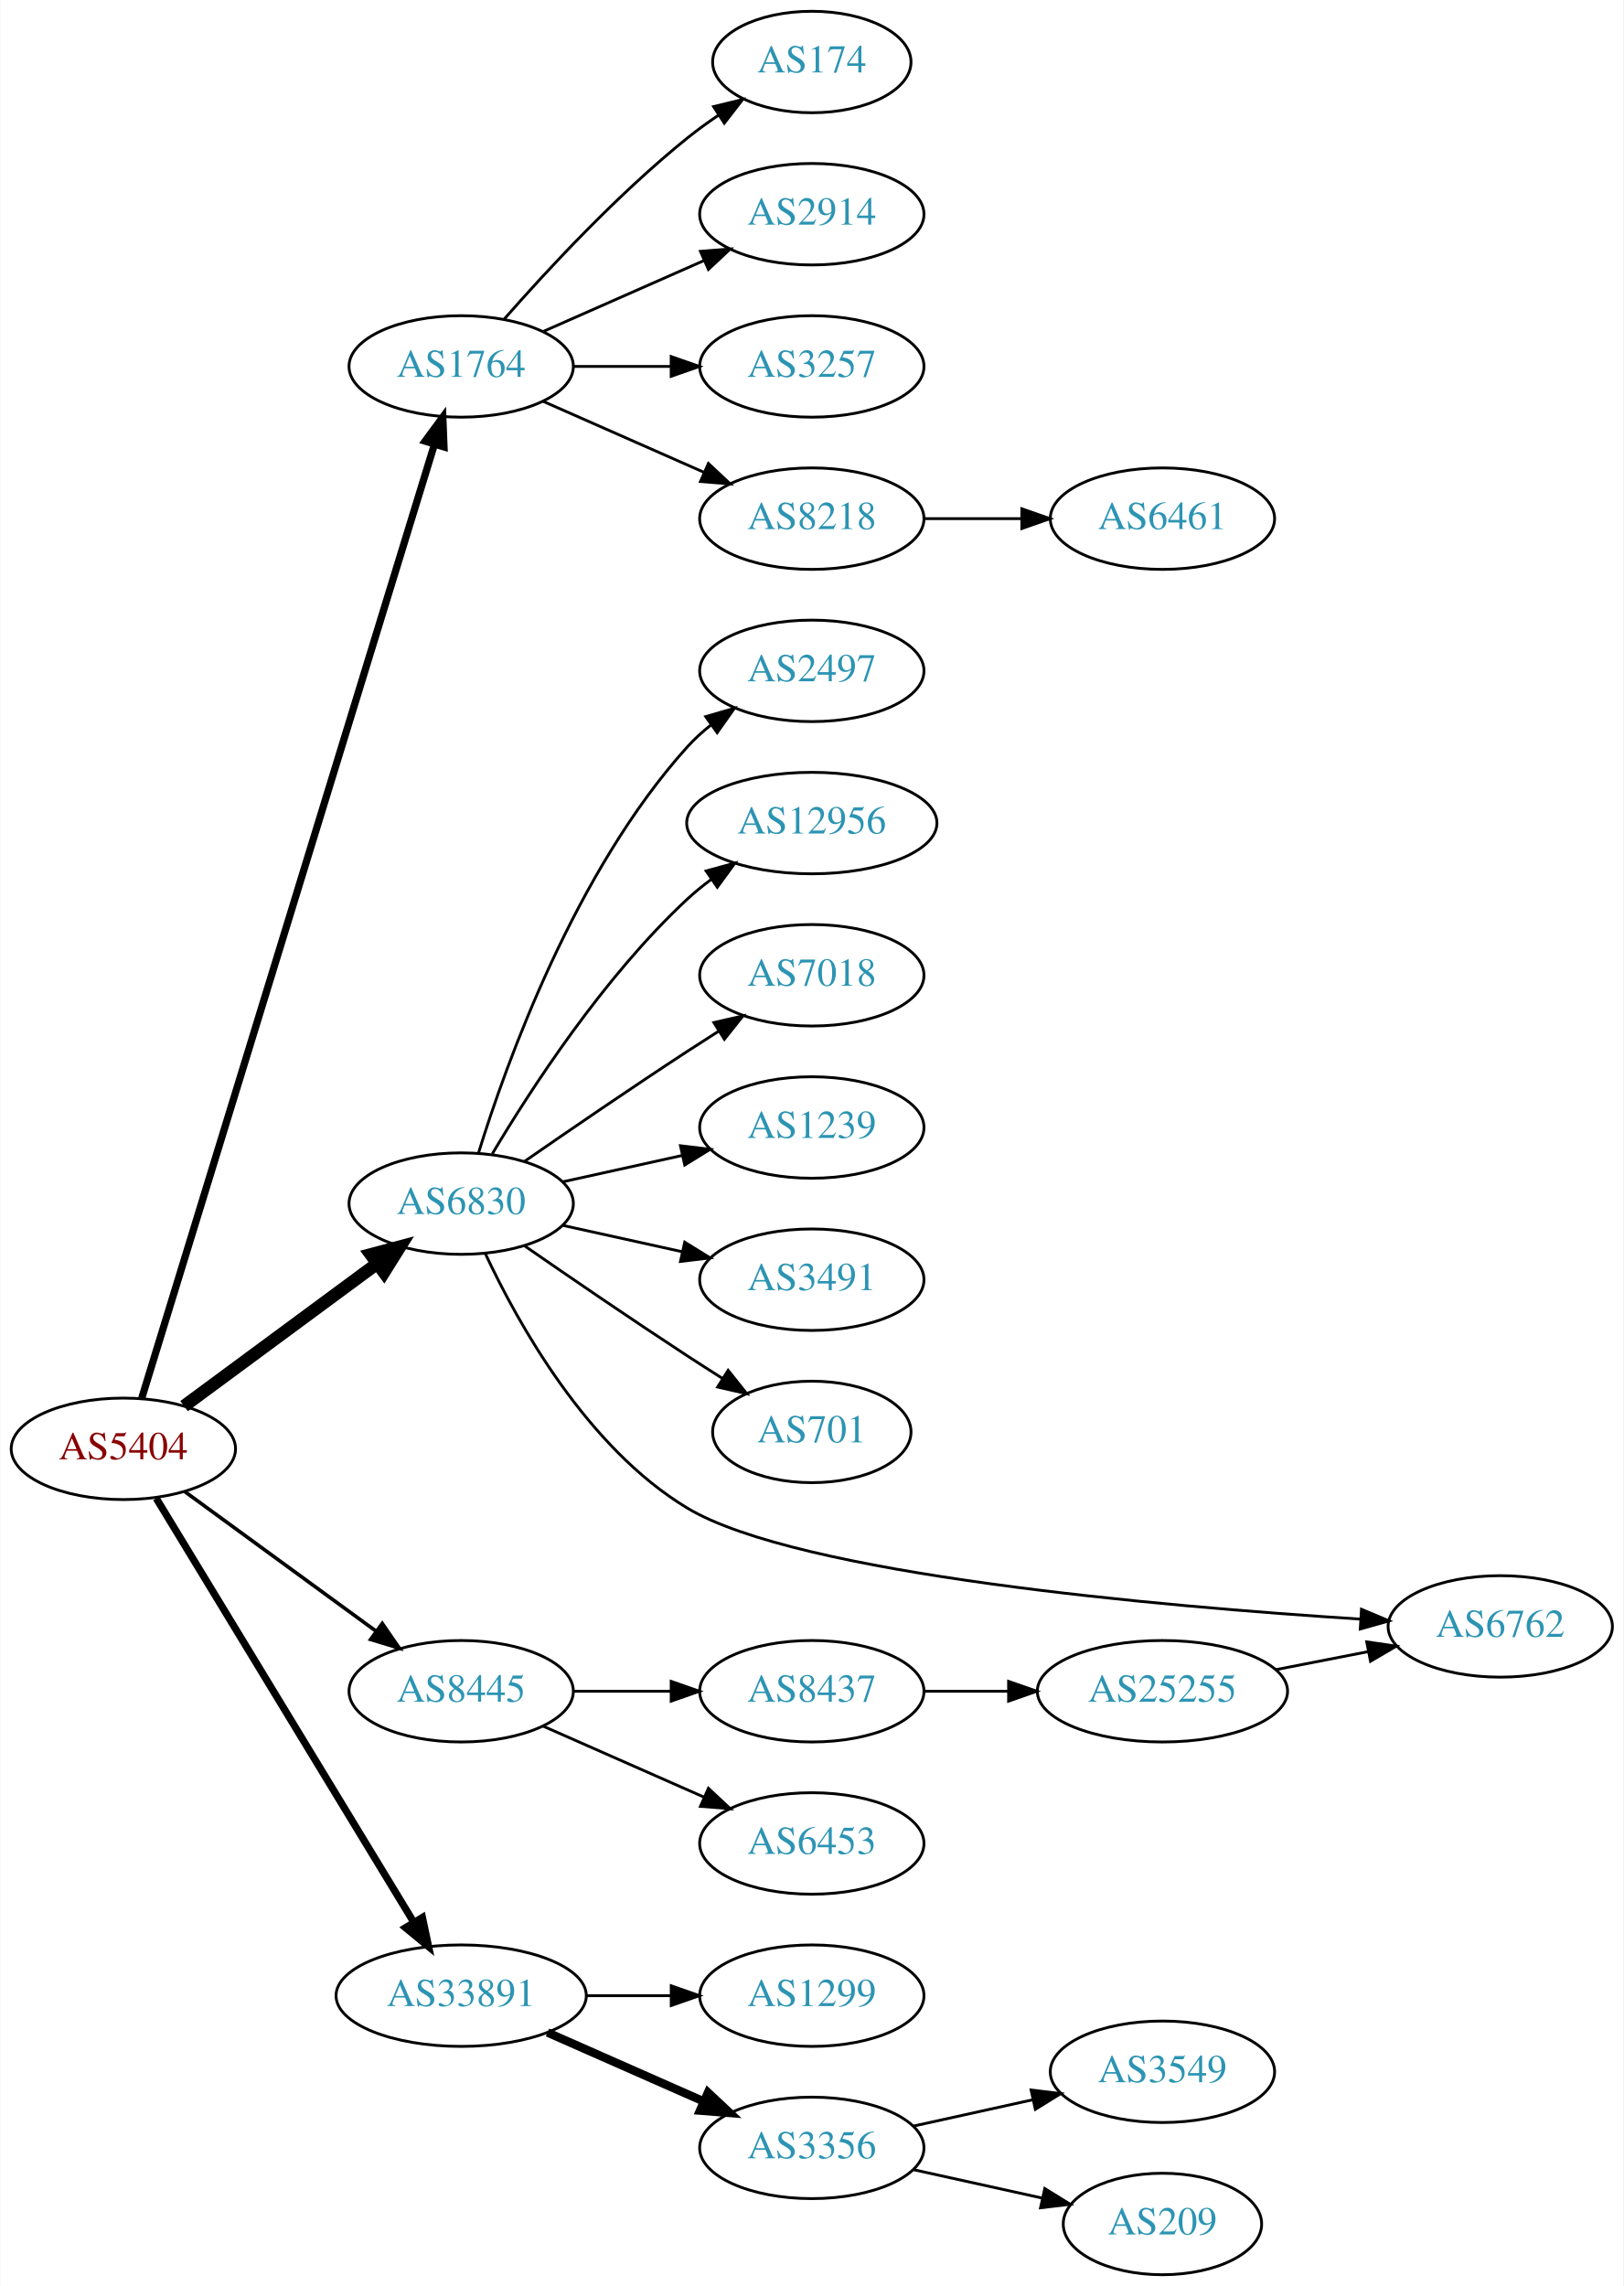
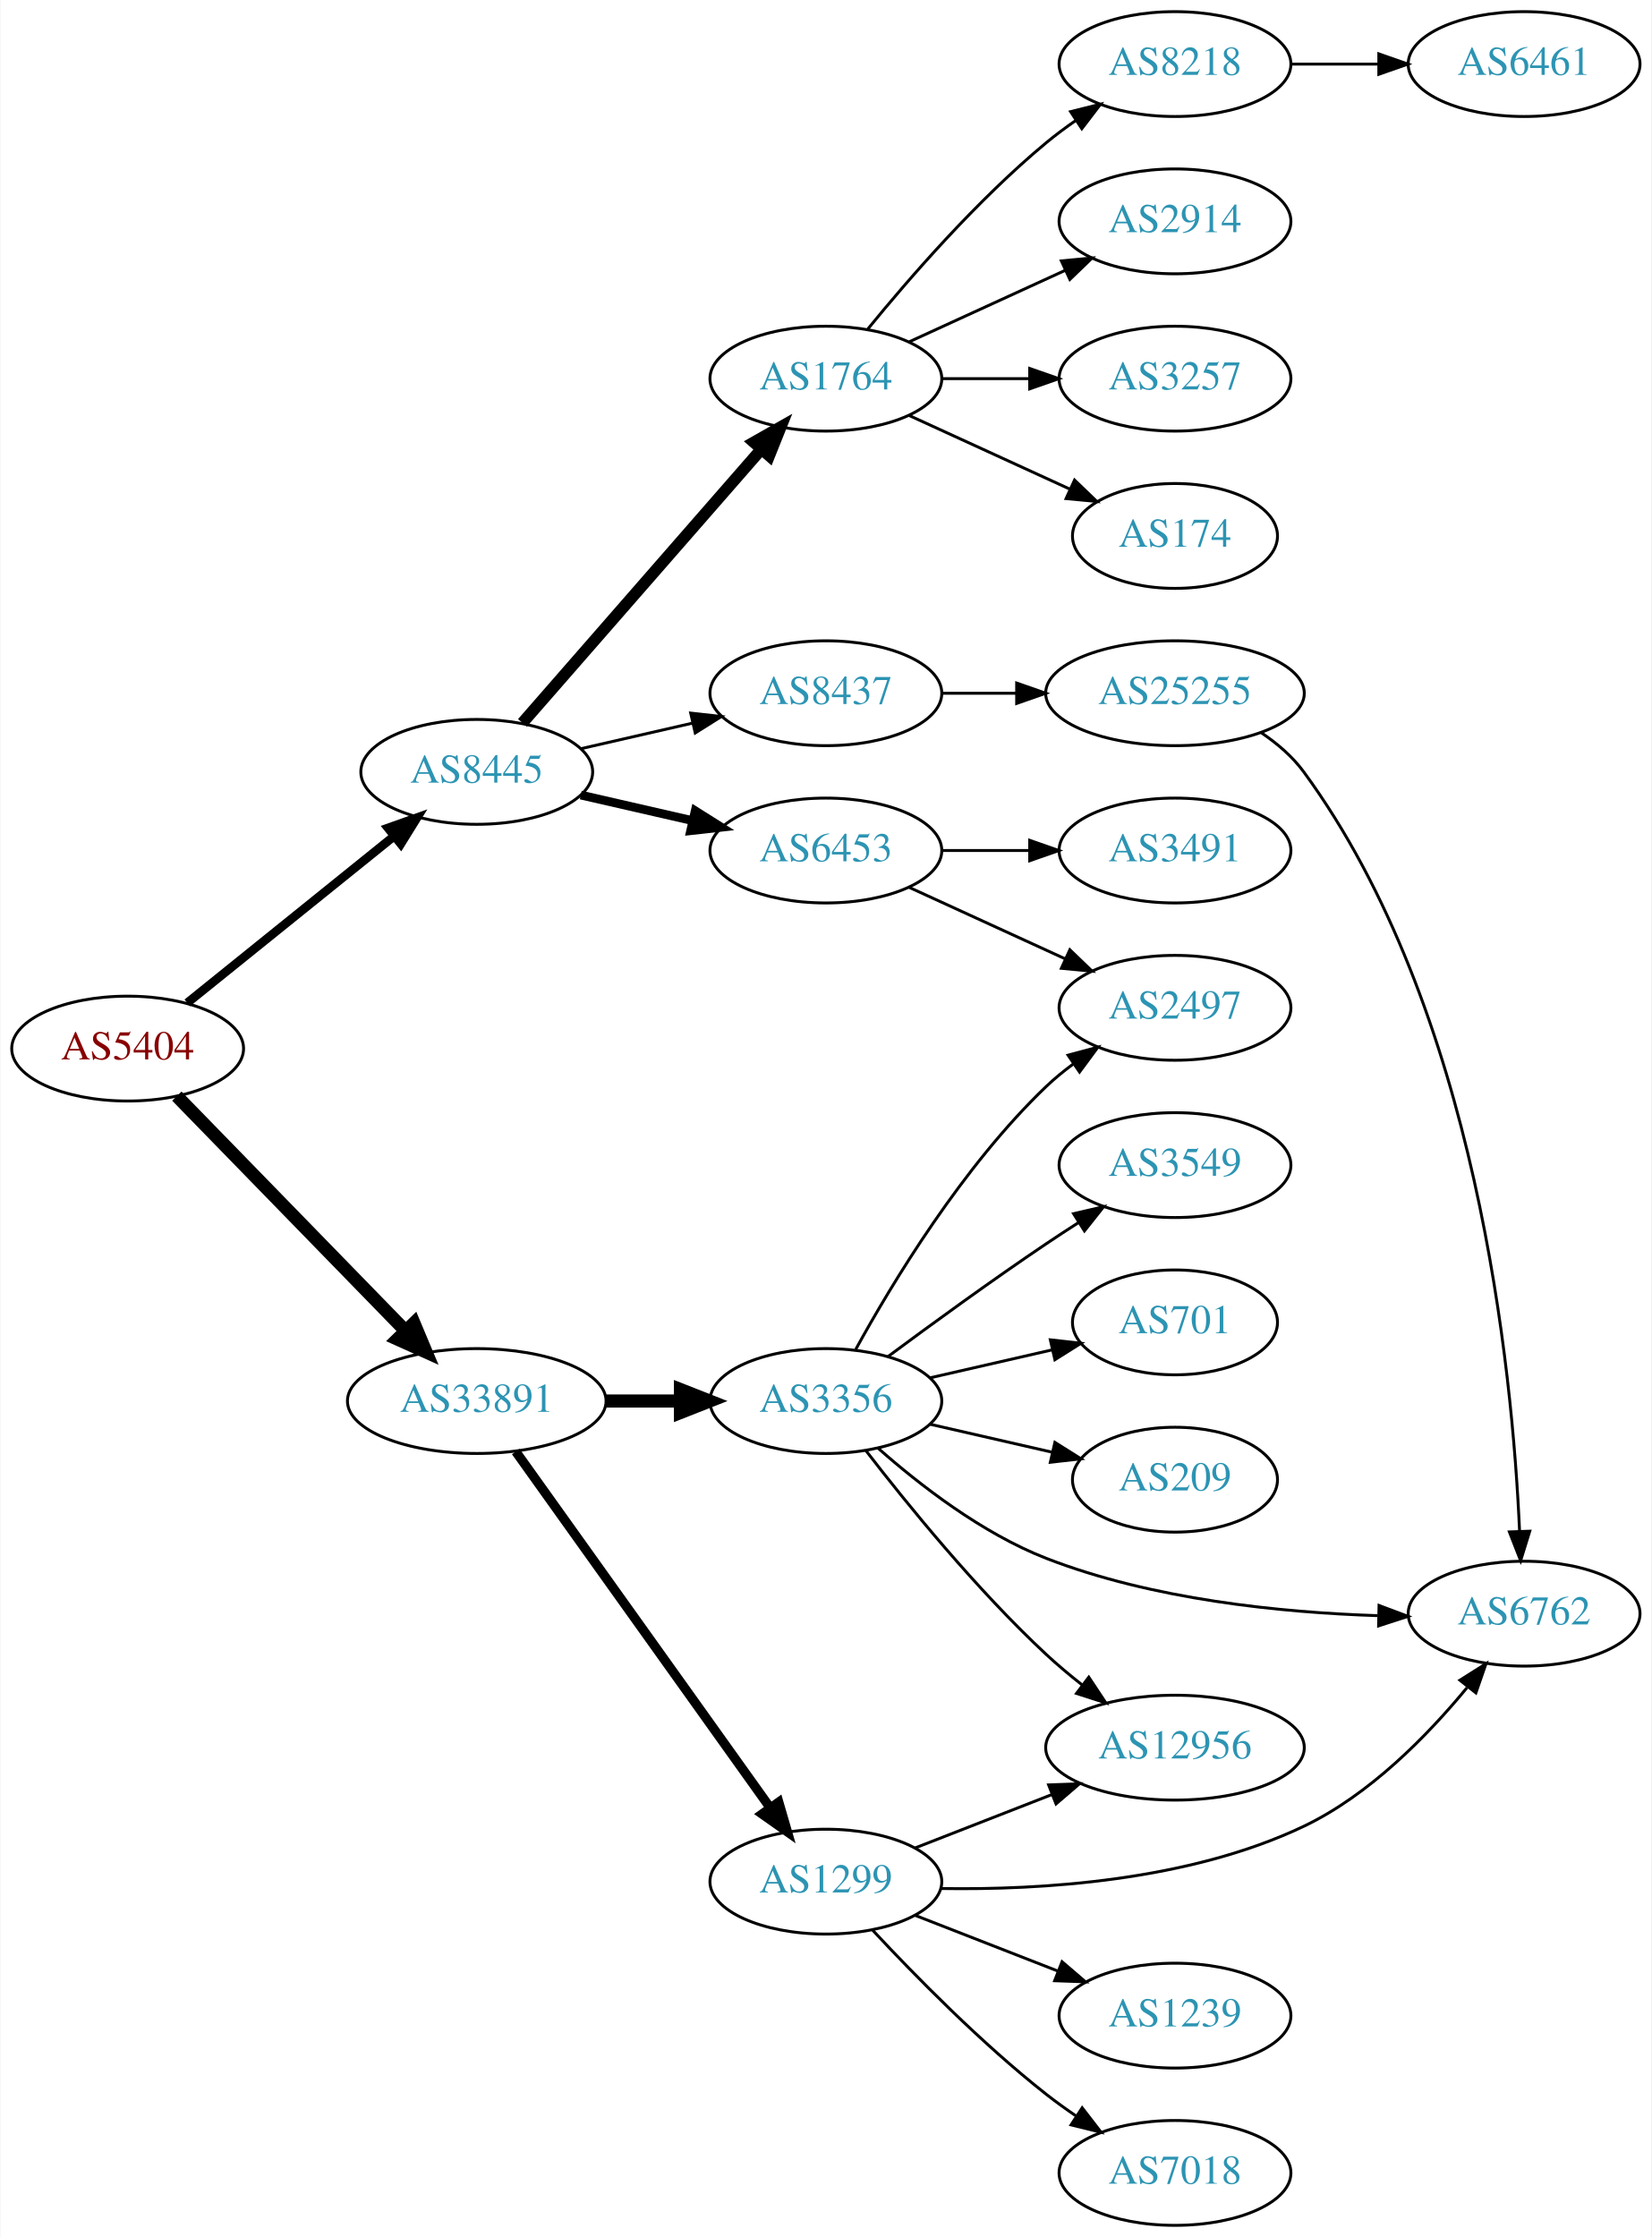
- <svg xmlns="http://www.w3.org/2000/svg" xmlns:xlink="http://www.w3.org/1999/xlink" width="576pt" height="811pt" viewBox="0.00 0.00 575.76 811.00">
-   <g id="graph0" class="graph" transform="scale(1 1) rotate(0) translate(4 807)">
-     <polygon fill="white" stroke="none" points="-4,4 -4,-807 571.762,-807 571.762,4 -4,4" />
+ <svg xmlns="http://www.w3.org/2000/svg" xmlns:xlink="http://www.w3.org/1999/xlink" width="567pt" height="768pt" viewBox="0.00 0.00 566.66 768.00">
+   <g id="graph0" class="graph" transform="scale(1 1) rotate(0) translate(4 764)">
+     <polygon fill="white" stroke="none" points="-4,4 -4,-764 562.663,-764 562.663,4 -4,4" />
    <g id="node1" class="node">
      <g id="a_node1">
        <a xlink:href="/asn/5404" xlink:title="AS5404 ~ ASN conova communications GmbH [AT]">
-           <ellipse fill="#ffffff" stroke="black" cx="39.647" cy="-293" rx="39.794" ry="18" />
-           <text text-anchor="middle" x="39.647" y="-289.3" font-family="Times,serif" font-size="14.00" fill="#880000">AS5404</text>
+           <ellipse fill="#ffffff" stroke="black" cx="39.647" cy="-404" rx="39.794" ry="18" />
+           <text text-anchor="middle" x="39.647" y="-400.3" font-family="Times,serif" font-size="14.00" fill="#880000">AS5404</text>
        </a>
      </g>
    </g>
    <g id="node2" class="node">
      <g id="a_node2">
-         <a xlink:href="/asn/1764" xlink:title="AS1764 ~ NEXTLAYER-AS [AT]">
-           <ellipse fill="#ffffff" stroke="black" cx="159.489" cy="-677" rx="39.794" ry="18" />
-           <text text-anchor="middle" x="159.489" y="-673.3" font-family="Times,serif" font-size="14.00" fill="#2c94b3">AS1764</text>
+         <a xlink:href="/asn/8445" xlink:title="AS8445 ~ SALZBURG-AG-AS [AT]">
+           <ellipse fill="#ffffff" stroke="black" cx="159.489" cy="-499" rx="39.794" ry="18" />
+           <text text-anchor="middle" x="159.489" y="-495.3" font-family="Times,serif" font-size="14.00" fill="#2c94b3">AS8445</text>
        </a>
      </g>
    </g>
    <g id="edge1" class="edge">
-       <path fill="none" stroke="black" stroke-width="2.571" d="M46.172,-311.006C65.077,-372.609 127.255,-575.223 150.032,-649.441" />
-       <polygon fill="black" stroke="black" stroke-width="2.571" points="146.695,-650.5 152.975,-659.033 153.387,-648.446 146.695,-650.5" />
+       <path fill="none" stroke="black" stroke-width="3" d="M60.106,-419.687C79.467,-435.295 109.348,-459.385 131.101,-476.921" />
+       <polygon fill="black" stroke="black" stroke-width="3" points="129.019,-479.738 139.001,-483.289 133.412,-474.288 129.019,-479.738" />
    </g>
    <g id="node3" class="node">
      <g id="a_node3">
-         <a xlink:href="/asn/6830" xlink:title="AS6830 ~ LGI-UPC [AT]">
-           <ellipse fill="#ffffff" stroke="black" cx="159.489" cy="-380" rx="39.794" ry="18" />
-           <text text-anchor="middle" x="159.489" y="-376.3" font-family="Times,serif" font-size="14.00" fill="#2c94b3">AS6830</text>
+         <a xlink:href="/asn/33891" xlink:title="AS33891 ~ CORE-BACKBONE GMBH GLOBAL NETWORK [DE]">
+           <ellipse fill="#ffffff" stroke="black" cx="159.489" cy="-283" rx="44.393" ry="18" />
+           <text text-anchor="middle" x="159.489" y="-279.3" font-family="Times,serif" font-size="14.00" fill="#2c94b3">AS33891</text>
        </a>
      </g>
    </g>
    <g id="edge2" class="edge">
-       <path fill="none" stroke="black" stroke-width="4.5" d="M61.173,-308.154C80.067,-322.103 108.291,-342.94 129.485,-358.587" />
-       <polygon fill="black" stroke="black" stroke-width="4.5" points="127.419,-361.956 137.802,-364.728 132.096,-355.62 127.419,-361.956" />
+       <path fill="none" stroke="black" stroke-width="4.5" d="M56.539,-387.681C76.721,-366.959 111.71,-331.033 134.982,-307.137" />
+       <polygon fill="black" stroke="black" stroke-width="4.5" points="137.936,-309.748 142.092,-299.836 132.294,-304.253 137.936,-309.748" />
    </g>
    <g id="node4" class="node">
      <g id="a_node4">
-         <a xlink:href="/asn/8445" xlink:title="AS8445 ~ SALZBURG-AG-AS [AT]">
-           <ellipse fill="#ffffff" stroke="black" cx="159.489" cy="-207" rx="39.794" ry="18" />
-           <text text-anchor="middle" x="159.489" y="-203.3" font-family="Times,serif" font-size="14.00" fill="#2c94b3">AS8445</text>
+         <a xlink:href="/asn/1764" xlink:title="AS1764 ~ NEXTLAYER-AS [AT]">
+           <ellipse fill="#ffffff" stroke="black" cx="279.332" cy="-634" rx="39.794" ry="18" />
+           <text text-anchor="middle" x="279.332" y="-630.3" font-family="Times,serif" font-size="14.00" fill="#2c94b3">AS1764</text>
        </a>
      </g>
    </g>
    <g id="edge3" class="edge">
-       <path fill="none" stroke="black" stroke-width="1.286" d="M61.443,-277.823C80.259,-264.091 108.165,-243.726 129.229,-228.354" />
-       <polygon fill="black" stroke="black" stroke-width="1.286" points="131.489,-231.037 137.504,-222.315 127.363,-225.382 131.489,-231.037" />
+       <path fill="none" stroke="black" stroke-width="4" d="M175.176,-515.825C195.752,-539.397 233.29,-582.4 256.963,-609.52" />
+       <polygon fill="black" stroke="black" stroke-width="4" points="254.617,-612.155 263.83,-617.387 259.891,-607.552 254.617,-612.155" />
    </g>
    <g id="node5" class="node">
      <g id="a_node5">
-         <a xlink:href="/asn/33891" xlink:title="AS33891 ~ CORE-BACKBONE GMBH GLOBAL NETWORK [DE]">
-           <ellipse fill="#ffffff" stroke="black" cx="159.489" cy="-99" rx="44.393" ry="18" />
-           <text text-anchor="middle" x="159.489" y="-95.3" font-family="Times,serif" font-size="14.00" fill="#2c94b3">AS33891</text>
+         <a xlink:href="/asn/6453" xlink:title="AS6453 ~ TATA COMMUNICATIONS (AMERICA) INC [US]">
+           <ellipse fill="#ffffff" stroke="black" cx="279.332" cy="-472" rx="39.794" ry="18" />
+           <text text-anchor="middle" x="279.332" y="-468.3" font-family="Times,serif" font-size="14.00" fill="#2c94b3">AS6453</text>
        </a>
      </g>
    </g>
    <g id="edge4" class="edge">
-       <path fill="none" stroke="black" stroke-width="2.571" d="M51.312,-275.442C72.127,-241.175 118.253,-165.24 142.649,-125.077" />
-       <polygon fill="black" stroke="black" stroke-width="2.571" points="145.732,-126.743 147.932,-116.379 139.749,-123.109 145.732,-126.743" />
+       <path fill="none" stroke="black" stroke-width="3" d="M195.208,-491.045C207.208,-488.296 220.829,-485.175 233.522,-482.267" />
+       <polygon fill="black" stroke="black" stroke-width="3" points="234.488,-485.636 243.453,-479.991 232.924,-478.813 234.488,-485.636" />
    </g>
    <g id="node6" class="node">
      <g id="a_node6">
-         <a xlink:href="/asn/174" xlink:title="AS174 ~ Cogent Communications [US]">
-           <ellipse fill="#ffffff" stroke="black" cx="283.881" cy="-785" rx="35.194" ry="18" />
-           <text text-anchor="middle" x="283.881" y="-781.3" font-family="Times,serif" font-size="14.00" fill="#2c94b3">AS174</text>
+         <a xlink:href="/asn/8437" xlink:title="AS8437 ~ Hutchison Drei Austria GmbH [AT]">
+           <ellipse fill="#ffffff" stroke="black" cx="279.332" cy="-526" rx="39.794" ry="18" />
+           <text text-anchor="middle" x="279.332" y="-522.3" font-family="Times,serif" font-size="14.00" fill="#2c94b3">AS8437</text>
        </a>
      </g>
    </g>
    <g id="edge5" class="edge">
-       <path fill="none" stroke="black" d="M174.641,-693.663C189.743,-710.894 214.864,-738.024 239.685,-758 243.19,-760.821 247.008,-763.587 250.876,-766.208" />
-       <polygon fill="black" stroke="black" points="249.027,-769.18 259.322,-771.682 252.834,-763.306 249.027,-769.18" />
+       <path fill="none" stroke="black" d="M195.208,-506.955C207.208,-509.704 220.829,-512.825 233.522,-515.733" />
+       <polygon fill="black" stroke="black" points="232.924,-519.187 243.453,-518.009 234.488,-512.364 232.924,-519.187" />
+     </g>
+     <g id="node16" class="node">
+       <g id="a_node16">
+         <a xlink:href="/asn/1299" xlink:title="AS1299 ~ Telia Carrier [EU]">
+           <ellipse fill="#ffffff" stroke="black" cx="279.332" cy="-118" rx="39.794" ry="18" />
+           <text text-anchor="middle" x="279.332" y="-114.3" font-family="Times,serif" font-size="14.00" fill="#2c94b3">AS1299</text>
+         </a>
+       </g>
+     </g>
+     <g id="edge15" class="edge">
+       <path fill="none" stroke="black" stroke-width="3.214" d="M172.878,-265.654C193.708,-236.488 235.841,-177.494 260.07,-143.569" />
+       <polygon fill="black" stroke="black" stroke-width="3.214" points="263.145,-145.285 266.109,-135.114 257.449,-141.217 263.145,-145.285" />
+     </g>
+     <g id="node17" class="node">
+       <g id="a_node17">
+         <a xlink:href="/asn/3356" xlink:title="AS3356 ~ Level 3 Parent, LLC [US]">
+           <ellipse fill="#ffffff" stroke="black" cx="279.332" cy="-283" rx="39.794" ry="18" />
+           <text text-anchor="middle" x="279.332" y="-279.3" font-family="Times,serif" font-size="14.00" fill="#2c94b3">AS3356</text>
+         </a>
+       </g>
+     </g>
+     <g id="edge16" class="edge">
+       <path fill="none" stroke="black" stroke-width="4.5" d="M203.7,-283C212.013,-283 220.775,-283 229.258,-283" />
+       <polygon fill="black" stroke="black" stroke-width="4.5" points="229.416,-286.938 239.416,-283 229.416,-279.063 229.416,-286.938" />
    </g>
    <g id="node7" class="node">
      <g id="a_node7">
        <a xlink:href="/asn/2914" xlink:title="AS2914 ~ NTT America, Inc. [US]">
-           <ellipse fill="#ffffff" stroke="black" cx="283.881" cy="-731" rx="39.794" ry="18" />
-           <text text-anchor="middle" x="283.881" y="-727.3" font-family="Times,serif" font-size="14.00" fill="#2c94b3">AS2914</text>
+           <ellipse fill="#ffffff" stroke="black" cx="399.174" cy="-688" rx="39.794" ry="18" />
+           <text text-anchor="middle" x="399.174" y="-684.3" font-family="Times,serif" font-size="14.00" fill="#2c94b3">AS2914</text>
        </a>
      </g>
    </g>
    <g id="edge6" class="edge">
-       <path fill="none" stroke="black" d="M188.568,-689.389C205.516,-696.866 227.313,-706.483 245.683,-714.588" />
-       <polygon fill="black" stroke="black" points="244.371,-717.834 254.933,-718.669 247.196,-711.43 244.371,-717.834" />
+       <path fill="none" stroke="black" d="M307.96,-646.661C323.917,-653.973 344.188,-663.261 361.471,-671.181" />
+       <polygon fill="black" stroke="black" points="360.169,-674.435 370.718,-675.419 363.085,-668.071 360.169,-674.435" />
    </g>
    <g id="node8" class="node">
      <g id="a_node8">
        <a xlink:href="/asn/3257" xlink:title="AS3257 ~ GTT [DE]">
-           <ellipse fill="#ffffff" stroke="black" cx="283.881" cy="-677" rx="39.794" ry="18" />
-           <text text-anchor="middle" x="283.881" y="-673.3" font-family="Times,serif" font-size="14.00" fill="#2c94b3">AS3257</text>
+           <ellipse fill="#ffffff" stroke="black" cx="399.174" cy="-634" rx="39.794" ry="18" />
+           <text text-anchor="middle" x="399.174" y="-630.3" font-family="Times,serif" font-size="14.00" fill="#2c94b3">AS3257</text>
        </a>
      </g>
    </g>
    <g id="edge7" class="edge">
-       <path fill="none" stroke="black" d="M199.215,-677C210.153,-677 222.204,-677 233.67,-677" />
-       <polygon fill="black" stroke="black" points="233.987,-680.5 243.987,-677 233.987,-673.5 233.987,-680.5" />
+       <path fill="none" stroke="black" d="M319.244,-634C328.798,-634 339.147,-634 349.11,-634" />
+       <polygon fill="black" stroke="black" points="349.302,-637.5 359.302,-634 349.302,-630.5 349.302,-637.5" />
    </g>
    <g id="node9" class="node">
      <g id="a_node9">
        <a xlink:href="/asn/8218" xlink:title="AS8218 ~ legacy Neotelecoms [FR]">
-           <ellipse fill="#ffffff" stroke="black" cx="283.881" cy="-623" rx="39.794" ry="18" />
-           <text text-anchor="middle" x="283.881" y="-619.3" font-family="Times,serif" font-size="14.00" fill="#2c94b3">AS8218</text>
+           <ellipse fill="#ffffff" stroke="black" cx="399.174" cy="-742" rx="39.794" ry="18" />
+           <text text-anchor="middle" x="399.174" y="-738.3" font-family="Times,serif" font-size="14.00" fill="#2c94b3">AS8218</text>
        </a>
      </g>
    </g>
    <g id="edge8" class="edge">
-       <path fill="none" stroke="black" d="M188.568,-664.611C205.516,-657.134 227.313,-647.517 245.683,-639.412" />
-       <polygon fill="black" stroke="black" points="247.196,-642.57 254.933,-635.331 244.371,-636.166 247.196,-642.57" />
+       <path fill="none" stroke="black" d="M293.751,-651.065C307.865,-668.375 331.28,-695.345 354.978,-715 358.194,-717.668 361.695,-720.27 365.265,-722.741" />
+       <polygon fill="black" stroke="black" points="363.343,-725.666 373.622,-728.236 367.189,-719.817 363.343,-725.666" />
+     </g>
+     <g id="node10" class="node">
+       <g id="a_node10">
+         <a xlink:href="/asn/174" xlink:title="AS174 ~ Cogent Communications [US]">
+           <ellipse fill="#ffffff" stroke="black" cx="399.174" cy="-580" rx="35.194" ry="18" />
+           <text text-anchor="middle" x="399.174" y="-576.3" font-family="Times,serif" font-size="14.00" fill="#2c94b3">AS174</text>
+         </a>
+       </g>
+     </g>
+     <g id="edge9" class="edge">
+       <path fill="none" stroke="black" d="M307.96,-621.339C324.377,-613.817 345.358,-604.202 362.955,-596.139" />
+       <polygon fill="black" stroke="black" points="364.7,-599.189 372.332,-591.842 361.783,-592.826 364.7,-599.189" />
    </g>
    <g id="node11" class="node">
      <g id="a_node11">
-         <a xlink:href="/asn/2497" xlink:title="AS2497 ~ Internet Initiative Japan Inc. [JP]">
-           <ellipse fill="#ffffff" stroke="black" cx="283.881" cy="-569" rx="39.794" ry="18" />
-           <text text-anchor="middle" x="283.881" y="-565.3" font-family="Times,serif" font-size="14.00" fill="#2c94b3">AS2497</text>
+         <a xlink:href="/asn/3491" xlink:title="AS3491 ~ PCCW Global, Inc. [US]">
+           <ellipse fill="#ffffff" stroke="black" cx="399.174" cy="-472" rx="39.794" ry="18" />
+           <text text-anchor="middle" x="399.174" y="-468.3" font-family="Times,serif" font-size="14.00" fill="#2c94b3">AS3491</text>
        </a>
      </g>
    </g>
    <g id="edge10" class="edge">
-       <path fill="none" stroke="black" d="M165.627,-397.94C175.529,-429.979 199.867,-497.812 239.685,-542 242.201,-544.792 245.072,-547.401 248.111,-549.812" />
-       <polygon fill="black" stroke="black" points="246.24,-552.776 256.419,-555.715 250.295,-547.07 246.24,-552.776" />
+       <path fill="none" stroke="black" d="M319.244,-472C328.798,-472 339.147,-472 349.11,-472" />
+       <polygon fill="black" stroke="black" points="349.302,-475.5 359.302,-472 349.302,-468.5 349.302,-475.5" />
    </g>
    <g id="node12" class="node">
      <g id="a_node12">
-         <a xlink:href="/asn/12956" xlink:title="AS12956 ~ TELXIUS [ES]">
-           <ellipse fill="#ffffff" stroke="black" cx="283.881" cy="-515" rx="44.393" ry="18" />
-           <text text-anchor="middle" x="283.881" y="-511.3" font-family="Times,serif" font-size="14.00" fill="#2c94b3">AS12956</text>
+         <a xlink:href="/asn/2497" xlink:title="AS2497 ~ Internet Initiative Japan Inc. [JP]">
+           <ellipse fill="#ffffff" stroke="black" cx="399.174" cy="-418" rx="39.794" ry="18" />
+           <text text-anchor="middle" x="399.174" y="-414.3" font-family="Times,serif" font-size="14.00" fill="#2c94b3">AS2497</text>
        </a>
      </g>
    </g>
    <g id="edge11" class="edge">
-       <path fill="none" stroke="black" d="M170.535,-397.671C184.106,-420.472 210.038,-460.472 239.685,-488 242.292,-490.42 245.145,-492.746 248.104,-494.948" />
-       <polygon fill="black" stroke="black" points="246.382,-498.012 256.603,-500.8 250.352,-492.246 246.382,-498.012" />
+       <path fill="none" stroke="black" d="M307.96,-459.339C323.917,-452.027 344.188,-442.739 361.471,-434.819" />
+       <polygon fill="black" stroke="black" points="363.085,-437.929 370.718,-430.581 360.169,-431.565 363.085,-437.929" />
+     </g>
+     <g id="node14" class="node">
+       <g id="a_node14">
+         <a xlink:href="/asn/25255" xlink:title="AS25255 ~ ==&gt; TELE2 AUSTRIA &lt;== [AT]">
+           <ellipse fill="#ffffff" stroke="black" cx="399.174" cy="-526" rx="44.393" ry="18" />
+           <text text-anchor="middle" x="399.174" y="-522.3" font-family="Times,serif" font-size="14.00" fill="#2c94b3">AS25255</text>
+         </a>
+       </g>
+     </g>
+     <g id="edge13" class="edge">
+       <path fill="none" stroke="black" d="M319.244,-526C327.347,-526 336.022,-526 344.548,-526" />
+       <polygon fill="black" stroke="black" points="344.826,-529.5 354.826,-526 344.826,-522.5 344.826,-529.5" />
    </g>
    <g id="node13" class="node">
      <g id="a_node13">
-         <a xlink:href="/asn/7018" xlink:title="AS7018 ~ AT&amp;T Services, Inc. [US]">
-           <ellipse fill="#ffffff" stroke="black" cx="283.881" cy="-461" rx="39.794" ry="18" />
-           <text text-anchor="middle" x="283.881" y="-457.3" font-family="Times,serif" font-size="14.00" fill="#2c94b3">AS7018</text>
+         <a xlink:href="/asn/6461" xlink:title="AS6461 ~ Zayo Bandwidth [US]">
+           <ellipse fill="#ffffff" stroke="black" cx="519.017" cy="-742" rx="39.794" ry="18" />
+           <text text-anchor="middle" x="519.017" y="-738.3" font-family="Times,serif" font-size="14.00" fill="#2c94b3">AS6461</text>
        </a>
      </g>
    </g>
    <g id="edge12" class="edge">
-       <path fill="none" stroke="black" d="M181.846,-394.901C197.697,-405.877 219.9,-421.079 239.685,-434 243.267,-436.339 247.038,-438.759 250.798,-441.144" />
-       <polygon fill="black" stroke="black" points="249.131,-444.231 259.459,-446.596 252.86,-438.307 249.131,-444.231" />
-     </g>
-     <g id="node14" class="node">
-       <g id="a_node14">
-         <a xlink:href="/asn/1239" xlink:title="AS1239 ~ Sprint [US]">
-           <ellipse fill="#ffffff" stroke="black" cx="283.881" cy="-407" rx="39.794" ry="18" />
-           <text text-anchor="middle" x="283.881" y="-403.3" font-family="Times,serif" font-size="14.00" fill="#2c94b3">AS1239</text>
-         </a>
-       </g>
-     </g>
-     <g id="edge13" class="edge">
-       <path fill="none" stroke="black" d="M195.562,-387.737C208.749,-390.646 223.929,-393.995 237.894,-397.076" />
-       <polygon fill="black" stroke="black" points="237.284,-400.525 247.803,-399.262 238.792,-393.69 237.284,-400.525" />
+       <path fill="none" stroke="black" d="M439.087,-742C448.64,-742 458.99,-742 468.952,-742" />
+       <polygon fill="black" stroke="black" points="469.145,-745.5 479.145,-742 469.145,-738.5 469.145,-745.5" />
    </g>
    <g id="node15" class="node">
      <g id="a_node15">
-         <a xlink:href="/asn/3491" xlink:title="AS3491 ~ PCCW Global, Inc. [US]">
-           <ellipse fill="#ffffff" stroke="black" cx="283.881" cy="-353" rx="39.794" ry="18" />
-           <text text-anchor="middle" x="283.881" y="-349.3" font-family="Times,serif" font-size="14.00" fill="#2c94b3">AS3491</text>
+         <a xlink:href="/asn/6762" xlink:title="AS6762 ~ TELECOM ITALIA SPARKLE S.p.A. [IT]">
+           <ellipse fill="#ffffff" stroke="black" cx="519.017" cy="-210" rx="39.794" ry="18" />
+           <text text-anchor="middle" x="519.017" y="-206.3" font-family="Times,serif" font-size="14.00" fill="#2c94b3">AS6762</text>
        </a>
      </g>
    </g>
    <g id="edge14" class="edge">
-       <path fill="none" stroke="black" d="M195.562,-372.263C208.749,-369.354 223.929,-366.005 237.894,-362.924" />
-       <polygon fill="black" stroke="black" points="238.792,-366.31 247.803,-360.738 237.284,-359.475 238.792,-366.31" />
-     </g>
-     <g id="node16" class="node">
-       <g id="a_node16">
-         <a xlink:href="/asn/701" xlink:title="AS701 ~ UUNET [US]">
-           <ellipse fill="#ffffff" stroke="black" cx="283.881" cy="-299" rx="35.194" ry="18" />
-           <text text-anchor="middle" x="283.881" y="-295.3" font-family="Times,serif" font-size="14.00" fill="#2c94b3">AS701</text>
-         </a>
-       </g>
-     </g>
-     <g id="edge15" class="edge">
-       <path fill="none" stroke="black" d="M181.846,-365.099C197.697,-354.123 219.9,-338.921 239.685,-326 243.73,-323.358 248.015,-320.615 252.254,-317.933" />
-       <polygon fill="black" stroke="black" points="254.191,-320.85 260.799,-312.568 250.469,-314.921 254.191,-320.85" />
-     </g>
-     <g id="node17" class="node">
-       <g id="a_node17">
-         <a xlink:href="/asn/6762" xlink:title="AS6762 ~ TELECOM ITALIA SPARKLE S.p.A. [IT]">
-           <ellipse fill="#ffffff" stroke="black" cx="528.116" cy="-230" rx="39.794" ry="18" />
-           <text text-anchor="middle" x="528.116" y="-226.3" font-family="Times,serif" font-size="14.00" fill="#2c94b3">AS6762</text>
-         </a>
-       </g>
-     </g>
-     <g id="edge16" class="edge">
-       <path fill="none" stroke="black" d="M167.994,-362.389C179.512,-337.708 204.022,-293.454 239.685,-272 278.969,-248.368 407.426,-237.119 478.583,-232.583" />
-       <polygon fill="black" stroke="black" points="478.883,-236.072 488.648,-231.962 478.452,-229.085 478.883,-236.072" />
+       <path fill="none" stroke="black" d="M428.763,-512.468C434.26,-508.761 439.502,-504.279 443.37,-499 502.817,-417.888 515.031,-293.677 517.462,-238.321" />
+       <polygon fill="black" stroke="black" points="520.964,-238.321 517.829,-228.201 513.969,-238.068 520.964,-238.321" />
+     </g>
+     <g id="edge26" class="edge">
+       <path fill="none" stroke="black" d="M318.825,-115.64C353.138,-115.087 403.89,-118.165 443.37,-137 465.94,-147.767 485.861,-168.128 499.435,-184.617" />
+       <polygon fill="black" stroke="black" points="496.979,-187.154 505.935,-192.815 502.465,-182.805 496.979,-187.154" />
+     </g>
+     <g id="node21" class="node">
+       <g id="a_node21">
+         <a xlink:href="/asn/12956" xlink:title="AS12956 ~ TELXIUS [ES]">
+           <ellipse fill="#ffffff" stroke="black" cx="399.174" cy="-164" rx="44.393" ry="18" />
+           <text text-anchor="middle" x="399.174" y="-160.3" font-family="Times,serif" font-size="14.00" fill="#2c94b3">AS12956</text>
+         </a>
+       </g>
+     </g>
+     <g id="edge25" class="edge">
+       <path fill="none" stroke="black" d="M310.068,-129.608C324.297,-135.162 341.564,-141.902 357.029,-147.939" />
+       <polygon fill="black" stroke="black" points="355.793,-151.214 366.381,-151.59 358.339,-144.693 355.793,-151.214" />
+     </g>
+     <g id="node22" class="node">
+       <g id="a_node22">
+         <a xlink:href="/asn/7018" xlink:title="AS7018 ~ AT&amp;T Services, Inc. [US]">
+           <ellipse fill="#ffffff" stroke="black" cx="399.174" cy="-18" rx="39.794" ry="18" />
+           <text text-anchor="middle" x="399.174" y="-14.3" font-family="Times,serif" font-size="14.00" fill="#2c94b3">AS7018</text>
+         </a>
+       </g>
+     </g>
+     <g id="edge23" class="edge">
+       <path fill="none" stroke="black" d="M295.429,-101.288C309.894,-85.765 332.751,-62.481 354.978,-45 358.263,-42.417 361.806,-39.867 365.401,-37.427" />
+       <polygon fill="black" stroke="black" points="367.316,-40.357 373.786,-31.968 363.496,-34.491 367.316,-40.357" />
+     </g>
+     <g id="node23" class="node">
+       <g id="a_node23">
+         <a xlink:href="/asn/1239" xlink:title="AS1239 ~ Sprint [US]">
+           <ellipse fill="#ffffff" stroke="black" cx="399.174" cy="-72" rx="39.794" ry="18" />
+           <text text-anchor="middle" x="399.174" y="-68.3" font-family="Times,serif" font-size="14.00" fill="#2c94b3">AS1239</text>
+         </a>
+       </g>
+     </g>
+     <g id="edge24" class="edge">
+       <path fill="none" stroke="black" d="M310.068,-106.392C324.862,-100.618 342.939,-93.561 358.861,-87.346" />
+       <polygon fill="black" stroke="black" points="360.404,-90.501 368.447,-83.604 357.859,-83.98 360.404,-90.501" />
+     </g>
+     <g id="edge21" class="edge">
+       <path fill="none" stroke="black" d="M289.573,-300.713C302.118,-323.561 326.295,-363.611 354.978,-391 357.846,-393.739 361.035,-396.347 364.344,-398.785" />
+       <polygon fill="black" stroke="black" points="362.468,-401.742 372.704,-404.477 366.407,-395.956 362.468,-401.742" />
+     </g>
+     <g id="edge20" class="edge">
+       <path fill="none" stroke="black" d="M297.199,-266.861C311.415,-254.292 332.917,-237.585 354.978,-229 391.402,-214.825 435.596,-210.385 468.779,-209.317" />
+       <polygon fill="black" stroke="black" points="469.224,-212.808 479.142,-209.081 469.065,-205.81 469.224,-212.808" />
    </g>
    <g id="node18" class="node">
      <g id="a_node18">
-         <a xlink:href="/asn/8437" xlink:title="AS8437 ~ Hutchison Drei Austria GmbH [AT]">
-           <ellipse fill="#ffffff" stroke="black" cx="283.881" cy="-207" rx="39.794" ry="18" />
-           <text text-anchor="middle" x="283.881" y="-203.3" font-family="Times,serif" font-size="14.00" fill="#2c94b3">AS8437</text>
+         <a xlink:href="/asn/3549" xlink:title="AS3549 ~ Level 3 Parent, LLC [US]">
+           <ellipse fill="#ffffff" stroke="black" cx="399.174" cy="-364" rx="39.794" ry="18" />
+           <text text-anchor="middle" x="399.174" y="-360.3" font-family="Times,serif" font-size="14.00" fill="#2c94b3">AS3549</text>
        </a>
      </g>
    </g>
    <g id="edge17" class="edge">
-       <path fill="none" stroke="black" d="M199.215,-207C210.153,-207 222.204,-207 233.67,-207" />
-       <polygon fill="black" stroke="black" points="233.987,-210.5 243.987,-207 233.987,-203.5 233.987,-210.5" />
+       <path fill="none" stroke="black" d="M300.662,-298.277C315.524,-309.304 336.269,-324.407 354.978,-337 358.527,-339.389 362.277,-341.839 366.026,-344.242" />
+       <polygon fill="black" stroke="black" points="364.352,-347.325 374.674,-349.712 368.094,-341.409 364.352,-347.325" />
    </g>
    <g id="node19" class="node">
      <g id="a_node19">
-         <a xlink:href="/asn/6453" xlink:title="AS6453 ~ TATA COMMUNICATIONS (AMERICA) INC [US]">
-           <ellipse fill="#ffffff" stroke="black" cx="283.881" cy="-153" rx="39.794" ry="18" />
-           <text text-anchor="middle" x="283.881" y="-149.3" font-family="Times,serif" font-size="14.00" fill="#2c94b3">AS6453</text>
+         <a xlink:href="/asn/701" xlink:title="AS701 ~ UUNET [US]">
+           <ellipse fill="#ffffff" stroke="black" cx="399.174" cy="-310" rx="35.194" ry="18" />
+           <text text-anchor="middle" x="399.174" y="-306.3" font-family="Times,serif" font-size="14.00" fill="#2c94b3">AS701</text>
        </a>
      </g>
    </g>
    <g id="edge18" class="edge">
-       <path fill="none" stroke="black" d="M188.568,-194.611C205.516,-187.134 227.313,-177.517 245.683,-169.412" />
-       <polygon fill="black" stroke="black" points="247.196,-172.57 254.933,-165.331 244.371,-166.166 247.196,-172.57" />
-     </g>
-     <g id="node21" class="node">
-       <g id="a_node21">
-         <a xlink:href="/asn/1299" xlink:title="AS1299 ~ Telia Carrier [EU]">
-           <ellipse fill="#ffffff" stroke="black" cx="283.881" cy="-99" rx="39.794" ry="18" />
-           <text text-anchor="middle" x="283.881" y="-95.3" font-family="Times,serif" font-size="14.00" fill="#2c94b3">AS1299</text>
-         </a>
-       </g>
-     </g>
-     <g id="edge21" class="edge">
-       <path fill="none" stroke="black" d="M203.985,-99C213.674,-99 224.01,-99 233.903,-99" />
-       <polygon fill="black" stroke="black" points="234.006,-102.5 244.006,-99 234.006,-95.5 234.006,-102.5" />
-     </g>
-     <g id="node22" class="node">
-       <g id="a_node22">
-         <a xlink:href="/asn/3356" xlink:title="AS3356 ~ Level 3 Parent, LLC [US]">
-           <ellipse fill="#ffffff" stroke="black" cx="283.881" cy="-45" rx="39.794" ry="18" />
-           <text text-anchor="middle" x="283.881" y="-41.3" font-family="Times,serif" font-size="14.00" fill="#2c94b3">AS3356</text>
-         </a>
-       </g>
-     </g>
-     <g id="edge22" class="edge">
-       <path fill="none" stroke="black" stroke-width="3" d="M190.117,-85.928C206.711,-78.606 227.571,-69.403 245.304,-61.579" />
-       <polygon fill="black" stroke="black" stroke-width="3" points="247.051,-64.634 254.788,-57.395 244.226,-58.23 247.051,-64.634" />
-     </g>
-     <g id="node10" class="node">
-       <g id="a_node10">
-         <a xlink:href="/asn/6461" xlink:title="AS6461 ~ Zayo Bandwidth [US]">
-           <ellipse fill="#ffffff" stroke="black" cx="408.273" cy="-623" rx="39.794" ry="18" />
-           <text text-anchor="middle" x="408.273" y="-619.3" font-family="Times,serif" font-size="14.00" fill="#2c94b3">AS6461</text>
-         </a>
-       </g>
-     </g>
-     <g id="edge9" class="edge">
-       <path fill="none" stroke="black" d="M323.607,-623C334.545,-623 346.596,-623 358.062,-623" />
-       <polygon fill="black" stroke="black" points="358.38,-626.5 368.38,-623 358.38,-619.5 358.38,-626.5" />
+       <path fill="none" stroke="black" d="M315.051,-290.955C328.143,-293.955 343.166,-297.396 356.806,-300.522" />
+       <polygon fill="black" stroke="black" points="356.384,-304.016 366.914,-302.838 357.948,-297.193 356.384,-304.016" />
    </g>
    <g id="node20" class="node">
      <g id="a_node20">
-         <a xlink:href="/asn/25255" xlink:title="AS25255 ~ ==&gt; TELE2 AUSTRIA &lt;== [AT]">
-           <ellipse fill="#ffffff" stroke="black" cx="408.273" cy="-207" rx="44.393" ry="18" />
-           <text text-anchor="middle" x="408.273" y="-203.3" font-family="Times,serif" font-size="14.00" fill="#2c94b3">AS25255</text>
+         <a xlink:href="/asn/209" xlink:title="AS209 ~ CenturyLink Communications, LLC [US]">
+           <ellipse fill="#ffffff" stroke="black" cx="399.174" cy="-256" rx="35.194" ry="18" />
+           <text text-anchor="middle" x="399.174" y="-252.3" font-family="Times,serif" font-size="14.00" fill="#2c94b3">AS209</text>
        </a>
      </g>
    </g>
    <g id="edge19" class="edge">
-       <path fill="none" stroke="black" d="M323.607,-207C333.067,-207 343.359,-207 353.385,-207" />
-       <polygon fill="black" stroke="black" points="353.692,-210.5 363.692,-207 353.692,-203.5 353.692,-210.5" />
-     </g>
-     <g id="edge20" class="edge">
-       <path fill="none" stroke="black" d="M448.513,-214.659C458.965,-216.699 470.351,-218.921 481.129,-221.025" />
-       <polygon fill="black" stroke="black" points="480.741,-224.515 491.227,-222.995 482.082,-217.644 480.741,-224.515" />
-     </g>
-     <g id="node23" class="node">
-       <g id="a_node23">
-         <a xlink:href="/asn/3549" xlink:title="AS3549 ~ Level 3 Parent, LLC [US]">
-           <ellipse fill="#ffffff" stroke="black" cx="408.273" cy="-72" rx="39.794" ry="18" />
-           <text text-anchor="middle" x="408.273" y="-68.3" font-family="Times,serif" font-size="14.00" fill="#2c94b3">AS3549</text>
-         </a>
-       </g>
-     </g>
-     <g id="edge23" class="edge">
-       <path fill="none" stroke="black" d="M319.954,-52.737C333.141,-55.646 348.321,-58.995 362.287,-62.076" />
-       <polygon fill="black" stroke="black" points="361.676,-65.525 372.196,-64.262 363.184,-58.69 361.676,-65.525" />
-     </g>
-     <g id="node24" class="node">
-       <g id="a_node24">
-         <a xlink:href="/asn/209" xlink:title="AS209 ~ CenturyLink Communications, LLC [US]">
-           <ellipse fill="#ffffff" stroke="black" cx="408.273" cy="-18" rx="35.194" ry="18" />
-           <text text-anchor="middle" x="408.273" y="-14.3" font-family="Times,serif" font-size="14.00" fill="#2c94b3">AS209</text>
-         </a>
-       </g>
-     </g>
-     <g id="edge24" class="edge">
-       <path fill="none" stroke="black" d="M319.954,-37.263C334.187,-34.123 350.742,-30.471 365.586,-27.196" />
-       <polygon fill="black" stroke="black" points="366.529,-30.573 375.54,-25 365.021,-23.737 366.529,-30.573" />
+       <path fill="none" stroke="black" d="M315.051,-275.045C328.143,-272.045 343.166,-268.604 356.806,-265.478" />
+       <polygon fill="black" stroke="black" points="357.948,-268.807 366.914,-263.162 356.384,-261.984 357.948,-268.807" />
+     </g>
+     <g id="edge22" class="edge">
+       <path fill="none" stroke="black" d="M293.068,-265.984C307.172,-247.689 331.088,-218.239 354.978,-196 358.808,-192.435 363.032,-188.897 367.294,-185.544" />
+       <polygon fill="black" stroke="black" points="369.586,-188.198 375.442,-179.369 365.358,-182.619 369.586,-188.198" />
    </g>
  </g>
</svg>
